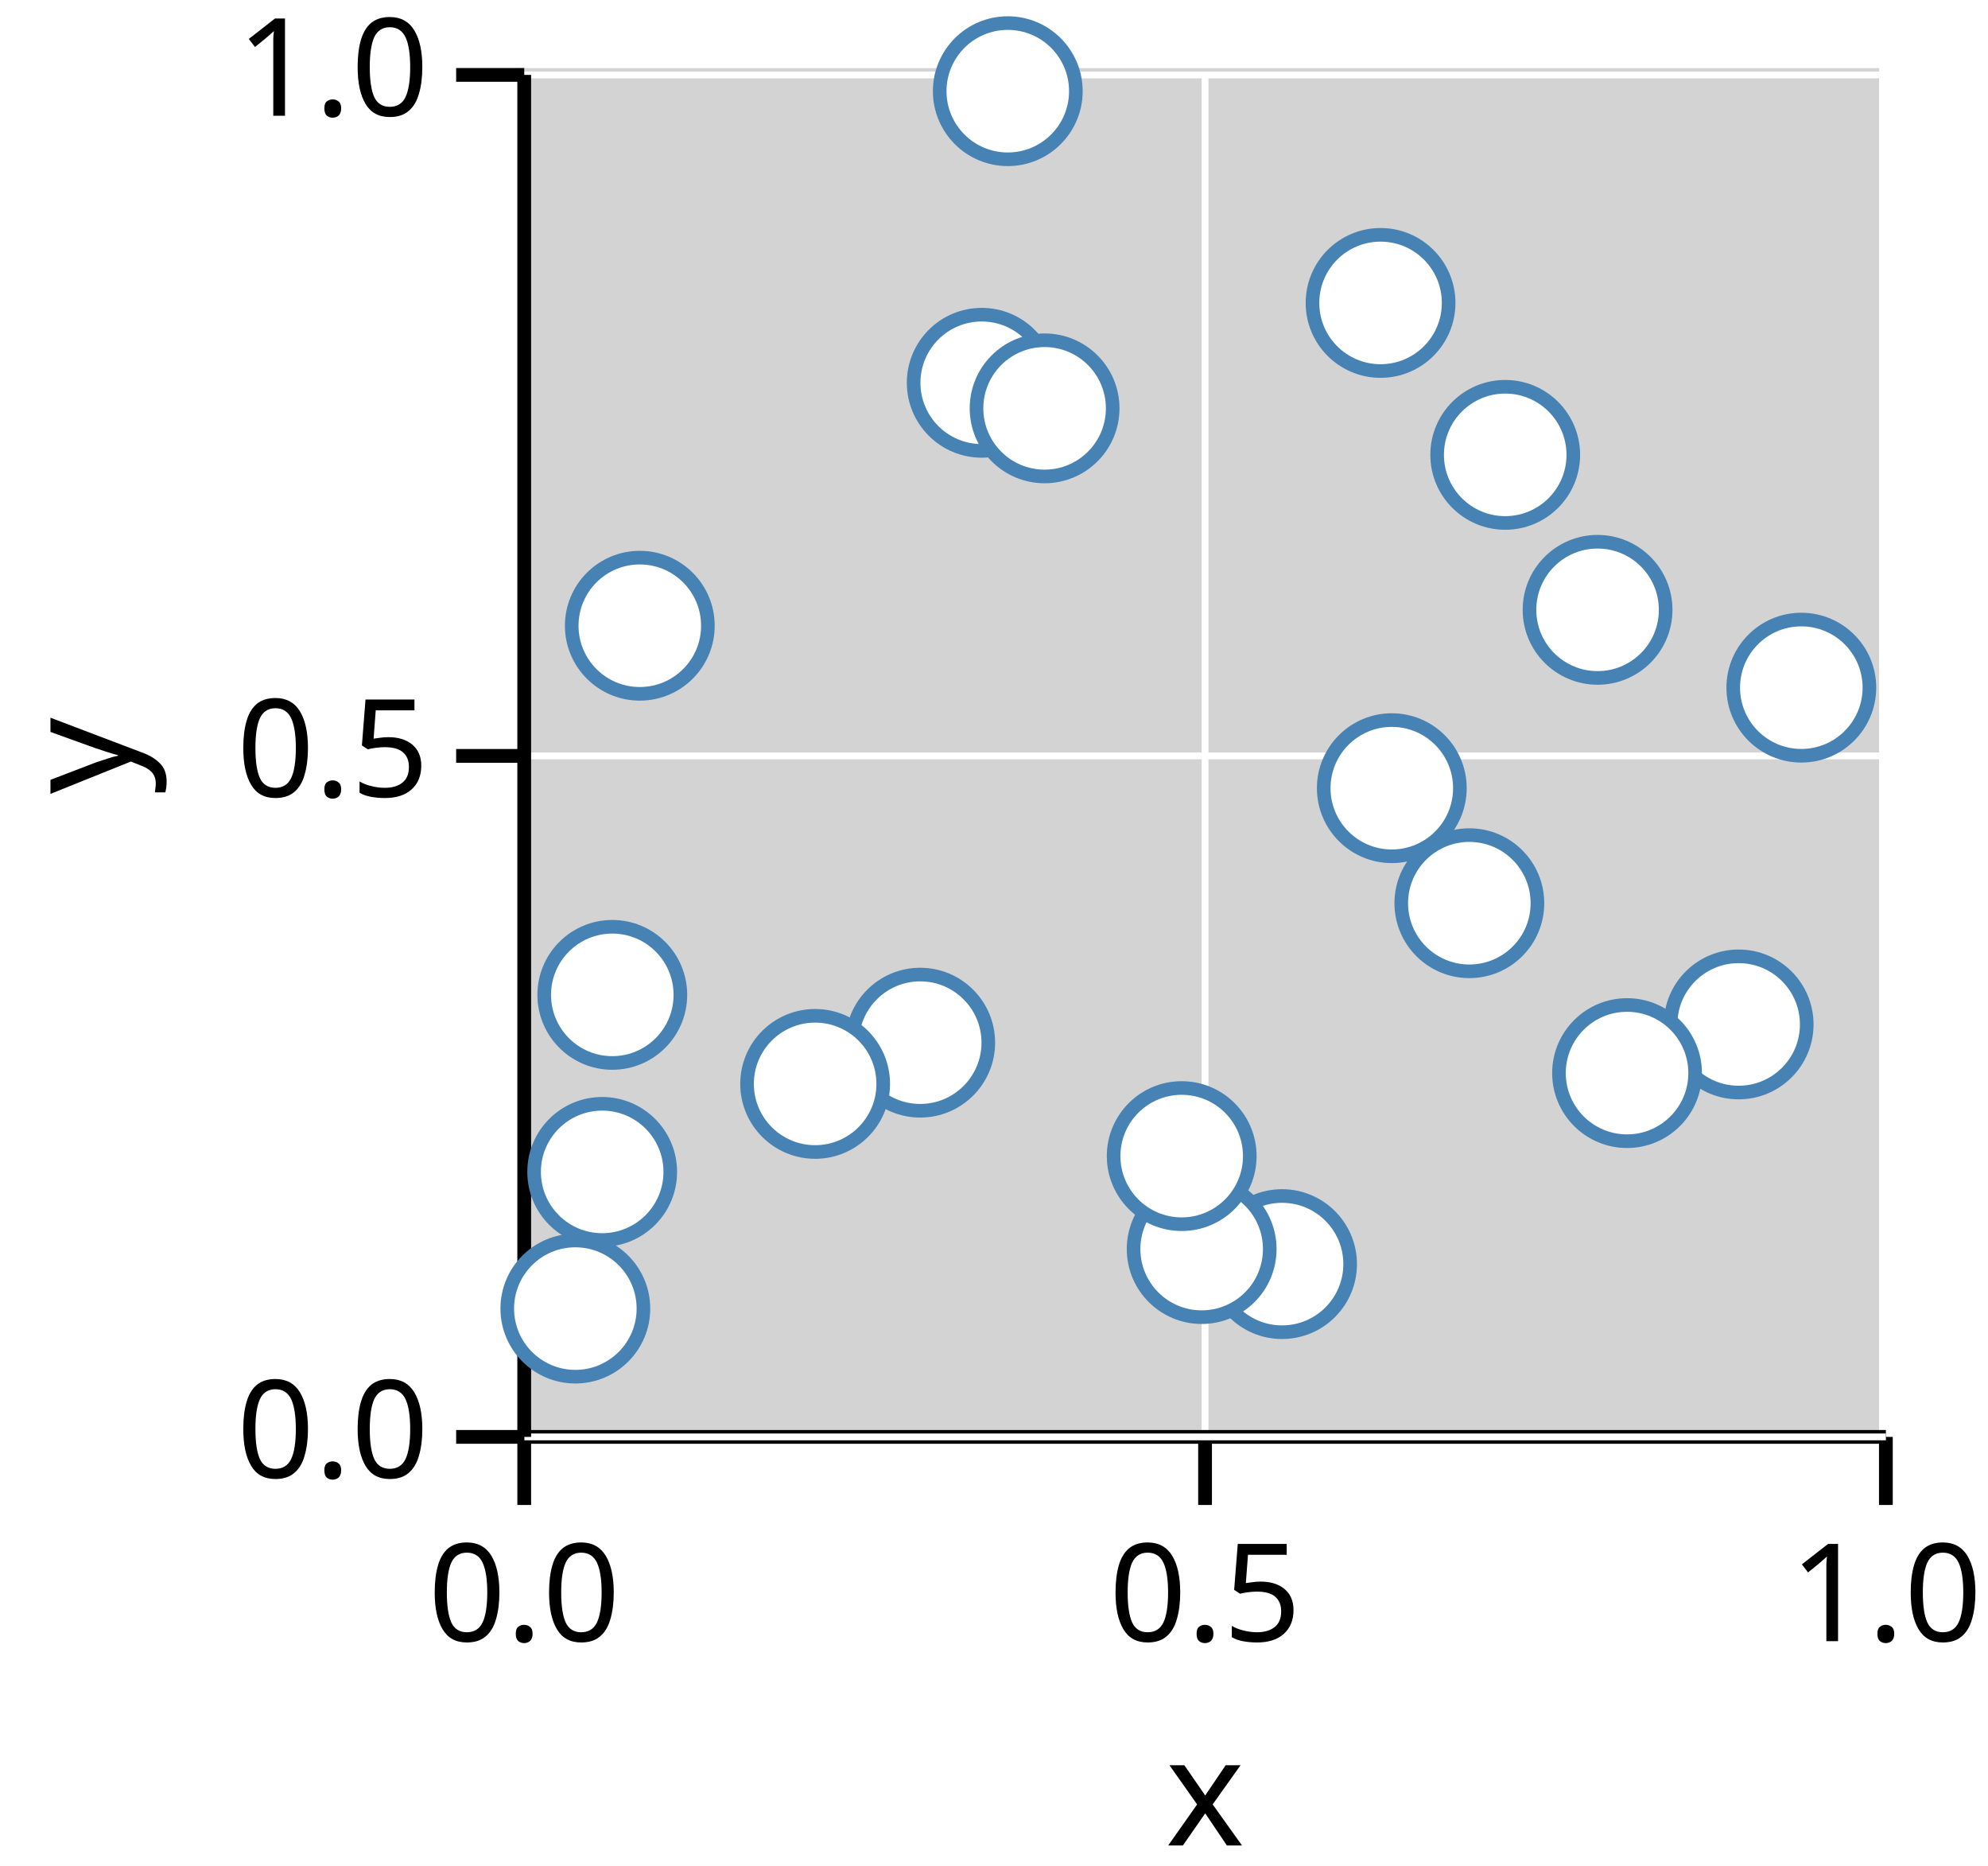
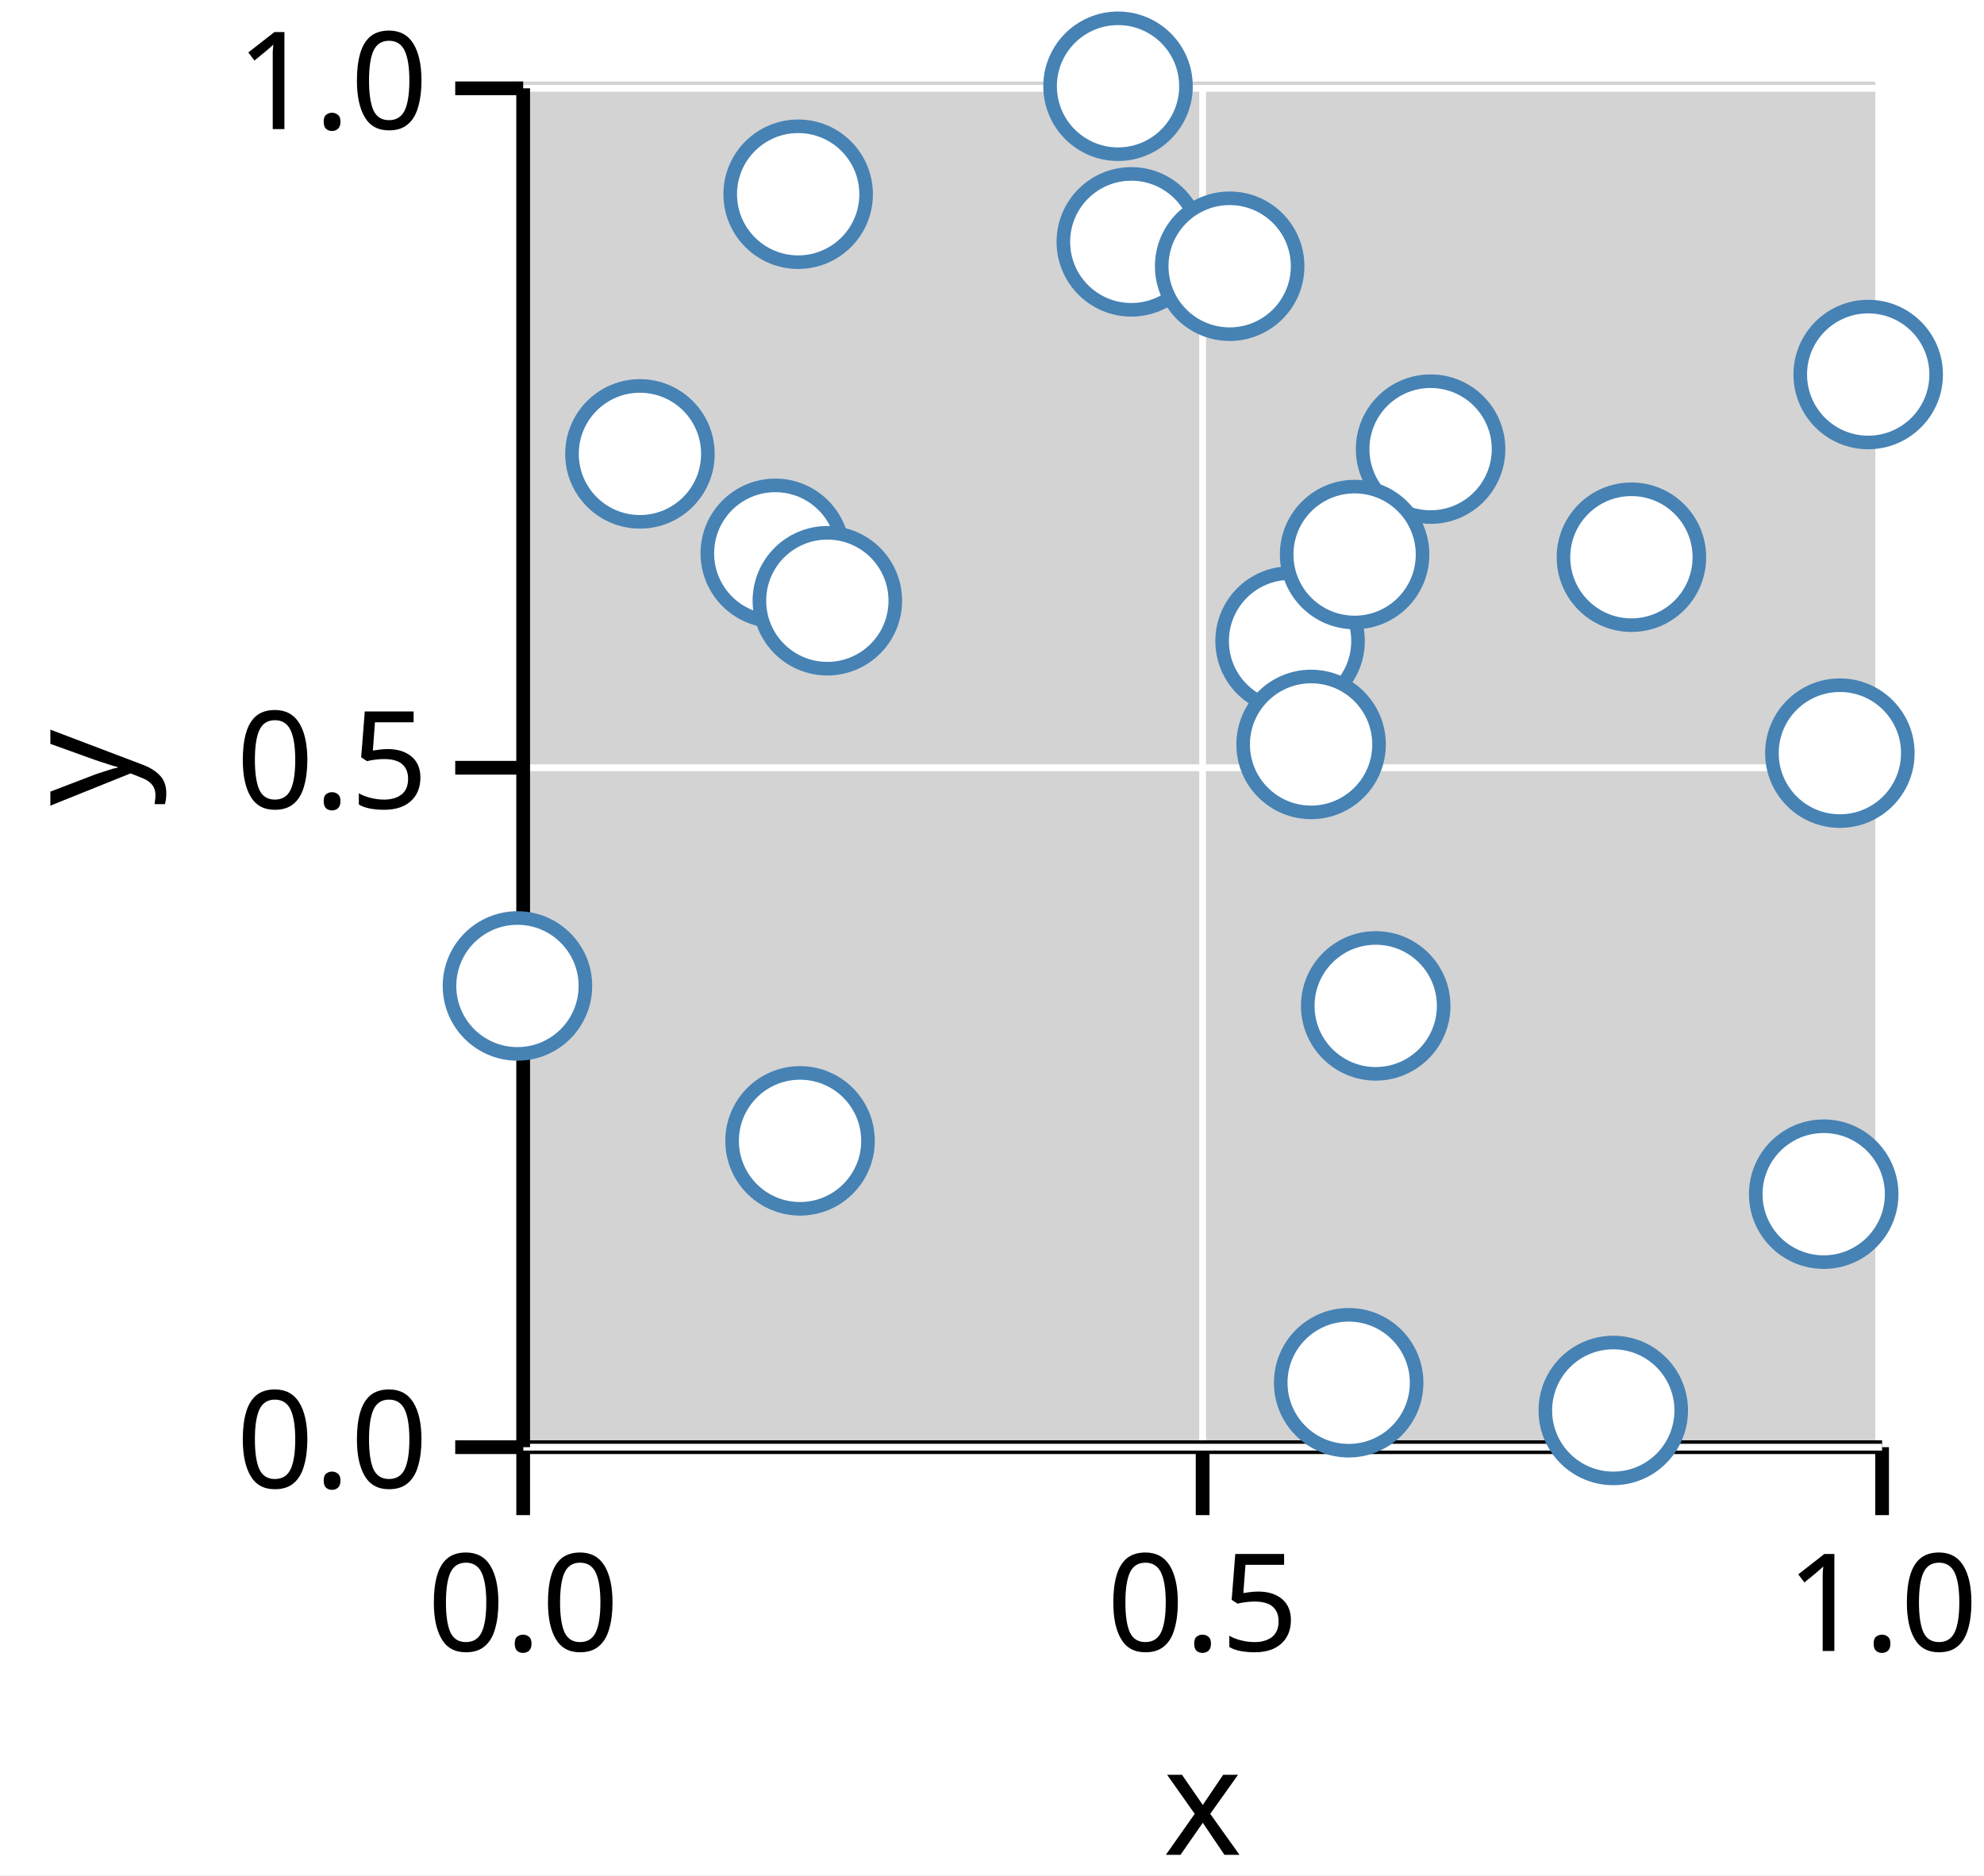
- <svg xmlns="http://www.w3.org/2000/svg" version="1.1" class="marks" width="146" height="137" viewBox="0 0 146 137">
-   <rect width="146" height="137" fill="white" />
-   <g fill="none" stroke-miterlimit="10" transform="translate(38,5)">
+ <svg xmlns="http://www.w3.org/2000/svg" version="1.1" class="marks" width="146" height="138" viewBox="0 0 146 138">
+   <rect width="146" height="138" fill="white" />
+   <g fill="none" stroke-miterlimit="10" transform="translate(38,6)">
    <g class="mark-group role-frame root" role="graphics-object" aria-roledescription="group mark container">
      <g transform="translate(0,0)">
        <path class="background" aria-hidden="true" d="M0,0h100v100h-100Z" fill="lightgray" />
        <g>
          <g class="mark-group role-axis" role="graphics-symbol" aria-roledescription="axis" aria-label="X-axis titled 'x' for a linear scale with values from 0.0 to 1.0">
            <g transform="translate(0.5,100.5)">
              <path class="background" aria-hidden="true" d="M0,0h0v0h0Z" pointer-events="none" />
              <g>
                <g class="mark-rule role-axis-grid" pointer-events="none">
                  <line transform="translate(0,0)" x2="0" y2="-100" stroke="white" stroke-width="0.5" stroke-dasharray="0" opacity="1" />
                  <line transform="translate(50,0)" x2="0" y2="-100" stroke="white" stroke-width="0.5" stroke-dasharray="0" opacity="1" />
                  <line transform="translate(100,0)" x2="0" y2="-100" stroke="white" stroke-width="0.5" stroke-dasharray="0" opacity="1" />
                </g>
                <g class="mark-rule role-axis-tick" pointer-events="none">
                  <line transform="translate(0,0)" x2="0" y2="5" stroke="black" stroke-width="1.01" opacity="1" />
                  <line transform="translate(50,0)" x2="0" y2="5" stroke="black" stroke-width="1.01" opacity="1" />
                  <line transform="translate(100,0)" x2="0" y2="5" stroke="black" stroke-width="1.01" opacity="1" />
                </g>
                <g class="mark-text role-axis-label" pointer-events="none">
                  <text text-anchor="middle" transform="translate(0,15)" font-family="sans-serif" font-size="10px" font-style="normal" font-weight="400" fill="black" opacity="1">0.0</text>
                  <text text-anchor="middle" transform="translate(50,15)" font-family="sans-serif" font-size="10px" font-style="normal" font-weight="400" fill="black" opacity="1">0.5</text>
                  <text text-anchor="middle" transform="translate(100,15)" font-family="sans-serif" font-size="10px" font-style="normal" font-weight="400" fill="black" opacity="1">1.0</text>
                </g>
                <g class="mark-rule role-axis-domain" pointer-events="none">
                  <line transform="translate(0,0)" x2="100" y2="0" stroke="black" stroke-width="1.01" opacity="1" />
                </g>
                <g class="mark-text role-axis-title" pointer-events="none">
                  <text text-anchor="middle" transform="translate(50,30)" font-family="sans-serif" font-size="11px" font-style="normal" font-weight="400" fill="black" opacity="1">x</text>
                </g>
              </g>
              <path class="foreground" aria-hidden="true" d="" pointer-events="none" display="none" />
            </g>
          </g>
          <g class="mark-group role-axis" role="graphics-symbol" aria-roledescription="axis" aria-label="Y-axis titled 'y' for a linear scale with values from 0.0 to 1.0">
            <g transform="translate(0.5,0.5)">
              <path class="background" aria-hidden="true" d="M0,0h0v0h0Z" pointer-events="none" />
              <g>
                <g class="mark-rule role-axis-grid" pointer-events="none">
                  <line transform="translate(0,100)" x2="100" y2="0" stroke="white" stroke-width="0.5" stroke-dasharray="0" opacity="1" />
                  <line transform="translate(0,50)" x2="100" y2="0" stroke="white" stroke-width="0.5" stroke-dasharray="0" opacity="1" />
                  <line transform="translate(0,0)" x2="100" y2="0" stroke="white" stroke-width="0.5" stroke-dasharray="0" opacity="1" />
                </g>
                <g class="mark-rule role-axis-tick" pointer-events="none">
                  <line transform="translate(0,100)" x2="-5" y2="0" stroke="black" stroke-width="1.01" opacity="1" />
                  <line transform="translate(0,50)" x2="-5" y2="0" stroke="black" stroke-width="1.01" opacity="1" />
                  <line transform="translate(0,0)" x2="-5" y2="0" stroke="black" stroke-width="1.01" opacity="1" />
                </g>
                <g class="mark-text role-axis-label" pointer-events="none">
                  <text text-anchor="end" transform="translate(-7,103)" font-family="sans-serif" font-size="10px" font-style="normal" font-weight="400" fill="black" opacity="1">0.0</text>
                  <text text-anchor="end" transform="translate(-7,53)" font-family="sans-serif" font-size="10px" font-style="normal" font-weight="400" fill="black" opacity="1">0.5</text>
                  <text text-anchor="end" transform="translate(-7,3)" font-family="sans-serif" font-size="10px" font-style="normal" font-weight="400" fill="black" opacity="1">1.0</text>
                </g>
                <g class="mark-rule role-axis-domain" pointer-events="none">
                  <line transform="translate(0,100)" x2="0" y2="-100" stroke="black" stroke-width="1.01" opacity="1" />
                </g>
                <g class="mark-text role-axis-title" pointer-events="none">
                  <text text-anchor="middle" transform="translate(-26.90332,50) rotate(-90) translate(0,-2)" font-family="sans-serif" font-size="11px" font-style="normal" font-weight="400" fill="black" opacity="1">y</text>
                </g>
              </g>
              <path class="foreground" aria-hidden="true" d="" pointer-events="none" display="none" />
            </g>
          </g>
          <g class="mark-group role-scope" role="graphics-object" aria-roledescription="group mark container">
            <g transform="translate(0,0)">
              <path class="background" aria-hidden="true" d="M0,0h0v0h0Z" />
              <g>
                <g class="mark-symbol role-mark points" role="graphics-symbol" aria-roledescription="symbol mark container">
-                   <path transform="translate(72.54406,28.39702)" d="M5,0A5,5,0,1,1,-5,0A5,5,0,1,1,5,0" fill="white" stroke="steelblue" stroke-width="1" opacity="1" />
-                   <path transform="translate(4.253771,91.07971)" d="M5,0A5,5,0,1,1,-5,0A5,5,0,1,1,5,0" fill="white" stroke="steelblue" stroke-width="1" opacity="1" />
-                   <path transform="translate(29.58085,71.55426)" d="M5,0A5,5,0,1,1,-5,0A5,5,0,1,1,5,0" fill="white" stroke="steelblue" stroke-width="1" opacity="1" />
-                   <path transform="translate(89.68784,70.21641)" d="M5,0A5,5,0,1,1,-5,0A5,5,0,1,1,5,0" fill="white" stroke="steelblue" stroke-width="1" opacity="1" />
-                   <path transform="translate(34.09798,23.1049)" d="M5,0A5,5,0,1,1,-5,0A5,5,0,1,1,5,0" fill="white" stroke="steelblue" stroke-width="1" opacity="1" />
-                   <path transform="translate(69.90971,61.3162)" d="M5,0A5,5,0,1,1,-5,0A5,5,0,1,1,5,0" fill="white" stroke="steelblue" stroke-width="1" opacity="1" />
-                   <path transform="translate(64.21513,52.8703)" d="M5,0A5,5,0,1,1,-5,0A5,5,0,1,1,5,0" fill="white" stroke="steelblue" stroke-width="1" opacity="1" />
-                   <path transform="translate(56.15515,87.81408)" d="M5,0A5,5,0,1,1,-5,0A5,5,0,1,1,5,0" fill="white" stroke="steelblue" stroke-width="1" opacity="1" />
-                   <path transform="translate(6.96777,68.04578)" d="M5,0A5,5,0,1,1,-5,0A5,5,0,1,1,5,0" fill="white" stroke="steelblue" stroke-width="1" opacity="1" />
-                   <path transform="translate(38.7161,24.98247)" d="M5,0A5,5,0,1,1,-5,0A5,5,0,1,1,5,0" fill="white" stroke="steelblue" stroke-width="1" opacity="1" />
-                   <path transform="translate(8.987648,40.94276)" d="M5,0A5,5,0,1,1,-5,0A5,5,0,1,1,5,0" fill="white" stroke="steelblue" stroke-width="1" opacity="1" />
-                   <path transform="translate(36.01222,1.694768)" d="M5,0A5,5,0,1,1,-5,0A5,5,0,1,1,5,0" fill="white" stroke="steelblue" stroke-width="1" opacity="1" />
-                   <path transform="translate(81.4915,73.78929)" d="M5,0A5,5,0,1,1,-5,0A5,5,0,1,1,5,0" fill="white" stroke="steelblue" stroke-width="1" opacity="1" />
-                   <path transform="translate(6.224561,81.04394)" d="M5,0A5,5,0,1,1,-5,0A5,5,0,1,1,5,0" fill="white" stroke="steelblue" stroke-width="1" opacity="1" />
-                   <path transform="translate(50.25097,86.70929)" d="M5,0A5,5,0,1,1,-5,0A5,5,0,1,1,5,0" fill="white" stroke="steelblue" stroke-width="1" opacity="1" />
-                   <path transform="translate(21.86433,74.58285)" d="M5,0A5,5,0,1,1,-5,0A5,5,0,1,1,5,0" fill="white" stroke="steelblue" stroke-width="1" opacity="1" />
-                   <path transform="translate(94.28986,45.48921)" d="M5,0A5,5,0,1,1,-5,0A5,5,0,1,1,5,0" fill="white" stroke="steelblue" stroke-width="1" opacity="1" />
-                   <path transform="translate(63.38936,17.24166)" d="M5,0A5,5,0,1,1,-5,0A5,5,0,1,1,5,0" fill="white" stroke="steelblue" stroke-width="1" opacity="1" />
-                   <path transform="translate(79.32641,39.77573)" d="M5,0A5,5,0,1,1,-5,0A5,5,0,1,1,5,0" fill="white" stroke="steelblue" stroke-width="1" opacity="1" />
-                   <path transform="translate(48.78469,79.88345)" d="M5,0A5,5,0,1,1,-5,0A5,5,0,1,1,5,0" fill="white" stroke="steelblue" stroke-width="1" opacity="1" />
+                   <path transform="translate(20.73642,8.293923)" d="M5,0A5,5,0,1,1,-5,0A5,5,0,1,1,5,0" fill="white" stroke="steelblue" stroke-width="1" opacity="1" />
+                   <path transform="translate(61.24695,95.7587)" d="M5,0A5,5,0,1,1,-5,0A5,5,0,1,1,5,0" fill="white" stroke="steelblue" stroke-width="1" opacity="1" />
+                   <path transform="translate(96.20428,81.88129)" d="M5,0A5,5,0,1,1,-5,0A5,5,0,1,1,5,0" fill="white" stroke="steelblue" stroke-width="1" opacity="1" />
+                   <path transform="translate(99.47879,21.56192)" d="M5,0A5,5,0,1,1,-5,0A5,5,0,1,1,5,0" fill="white" stroke="steelblue" stroke-width="1" opacity="1" />
+                   <path transform="translate(44.27455,0.3476857)" d="M5,0A5,5,0,1,1,-5,0A5,5,0,1,1,5,0" fill="white" stroke="steelblue" stroke-width="1" opacity="1" />
+                   <path transform="translate(82.05406,35.00699)" d="M5,0A5,5,0,1,1,-5,0A5,5,0,1,1,5,0" fill="white" stroke="steelblue" stroke-width="1" opacity="1" />
+                   <path transform="translate(0.07884253,66.55772)" d="M5,0A5,5,0,1,1,-5,0A5,5,0,1,1,5,0" fill="white" stroke="steelblue" stroke-width="1" opacity="1" />
+                   <path transform="translate(97.39407,49.425)" d="M5,0A5,5,0,1,1,-5,0A5,5,0,1,1,5,0" fill="white" stroke="steelblue" stroke-width="1" opacity="1" />
+                   <path transform="translate(20.87415,77.95757)" d="M5,0A5,5,0,1,1,-5,0A5,5,0,1,1,5,0" fill="white" stroke="steelblue" stroke-width="1" opacity="1" />
+                   <path transform="translate(45.25138,11.79886)" d="M5,0A5,5,0,1,1,-5,0A5,5,0,1,1,5,0" fill="white" stroke="steelblue" stroke-width="1" opacity="1" />
+                   <path transform="translate(67.2756,27.05258)" d="M5,0A5,5,0,1,1,-5,0A5,5,0,1,1,5,0" fill="white" stroke="steelblue" stroke-width="1" opacity="1" />
+                   <path transform="translate(63.23666,68.02454)" d="M5,0A5,5,0,1,1,-5,0A5,5,0,1,1,5,0" fill="white" stroke="steelblue" stroke-width="1" opacity="1" />
+                   <path transform="translate(56.93541,41.17549)" d="M5,0A5,5,0,1,1,-5,0A5,5,0,1,1,5,0" fill="white" stroke="steelblue" stroke-width="1" opacity="1" />
+                   <path transform="translate(52.48949,13.59246)" d="M5,0A5,5,0,1,1,-5,0A5,5,0,1,1,5,0" fill="white" stroke="steelblue" stroke-width="1" opacity="1" />
+                   <path transform="translate(80.71914,97.79771)" d="M5,0A5,5,0,1,1,-5,0A5,5,0,1,1,5,0" fill="white" stroke="steelblue" stroke-width="1" opacity="1" />
+                   <path transform="translate(61.68416,34.80997)" d="M5,0A5,5,0,1,1,-5,0A5,5,0,1,1,5,0" fill="white" stroke="steelblue" stroke-width="1" opacity="1" />
+                   <path transform="translate(19.0523,34.72053)" d="M5,0A5,5,0,1,1,-5,0A5,5,0,1,1,5,0" fill="white" stroke="steelblue" stroke-width="1" opacity="1" />
+                   <path transform="translate(58.48191,48.78415)" d="M5,0A5,5,0,1,1,-5,0A5,5,0,1,1,5,0" fill="white" stroke="steelblue" stroke-width="1" opacity="1" />
+                   <path transform="translate(22.88347,38.20896)" d="M5,0A5,5,0,1,1,-5,0A5,5,0,1,1,5,0" fill="white" stroke="steelblue" stroke-width="1" opacity="1" />
+                   <path transform="translate(9.092576,27.40231)" d="M5,0A5,5,0,1,1,-5,0A5,5,0,1,1,5,0" fill="white" stroke="steelblue" stroke-width="1" opacity="1" />
                </g>
              </g>
              <path class="foreground" aria-hidden="true" d="" display="none" />
            </g>
          </g>
        </g>
        <path class="foreground" aria-hidden="true" d="" display="none" />
      </g>
    </g>
  </g>
</svg>
